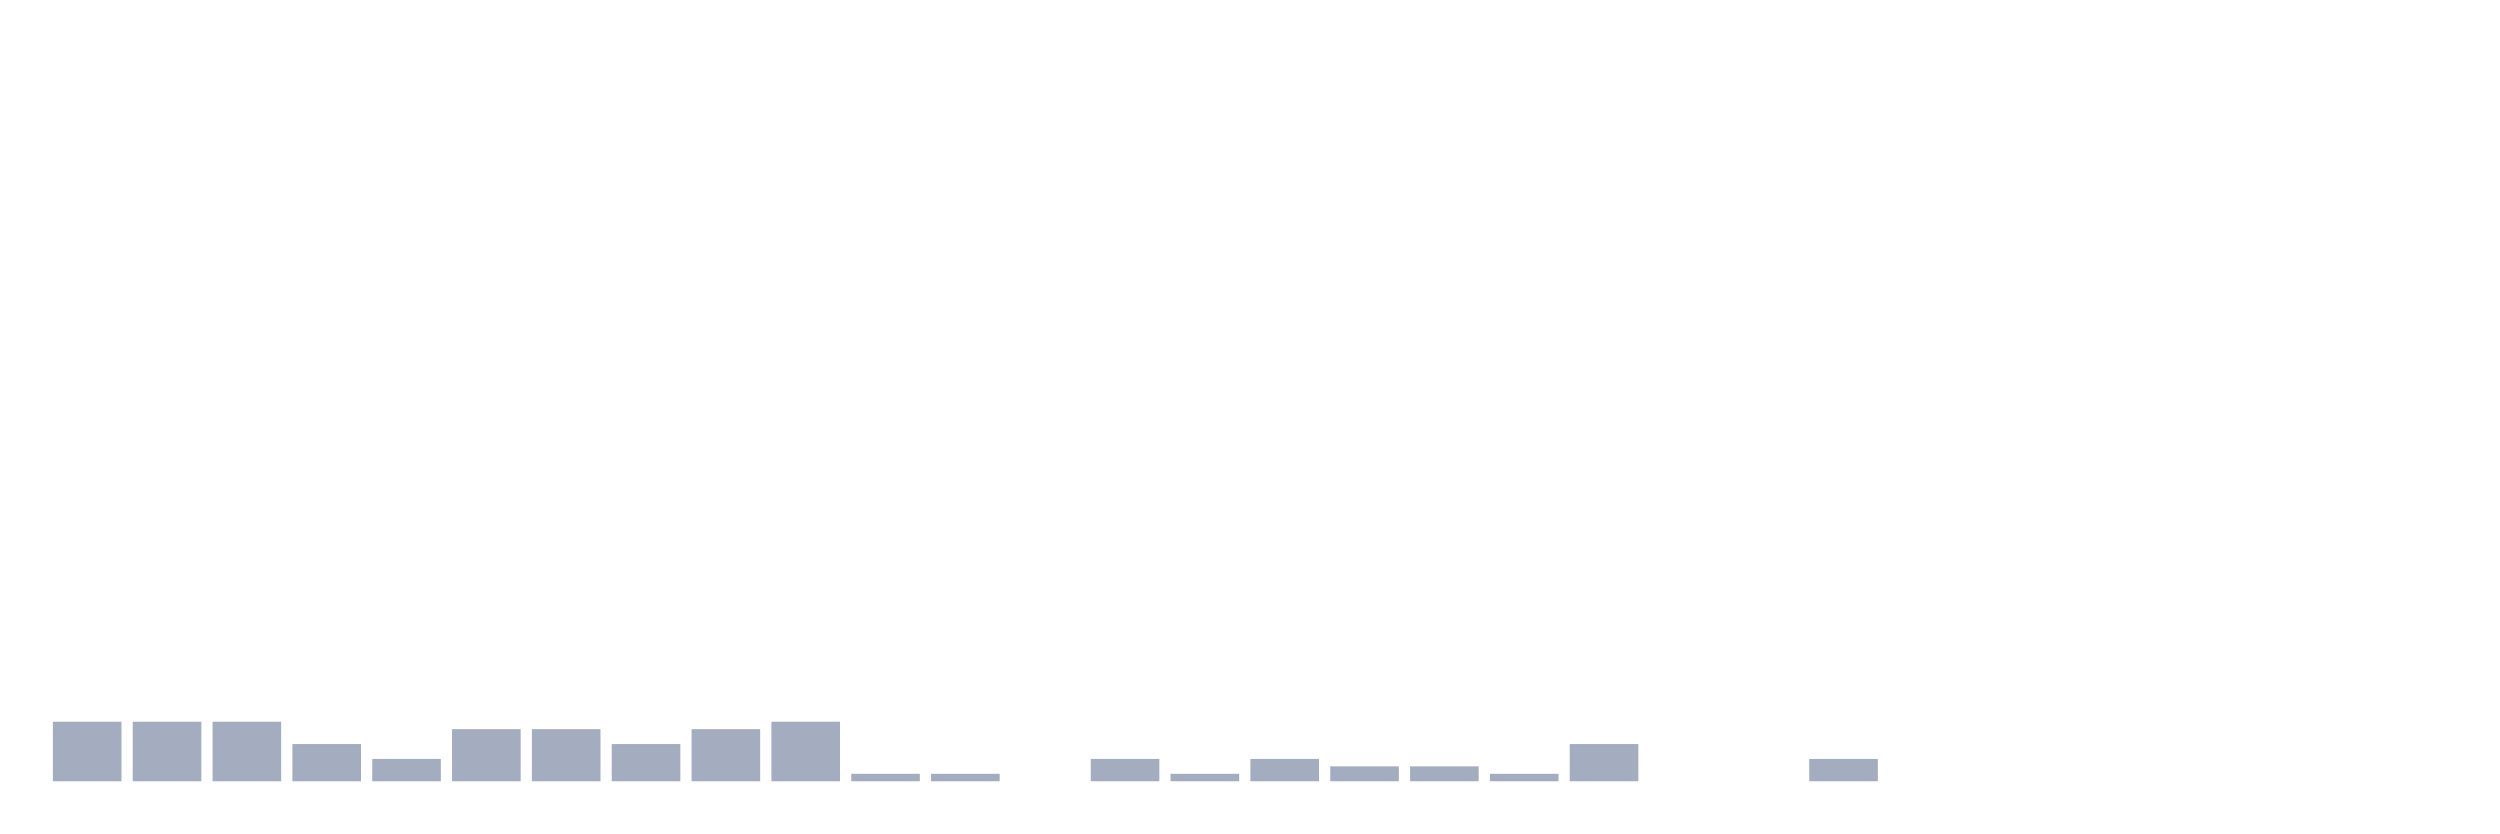
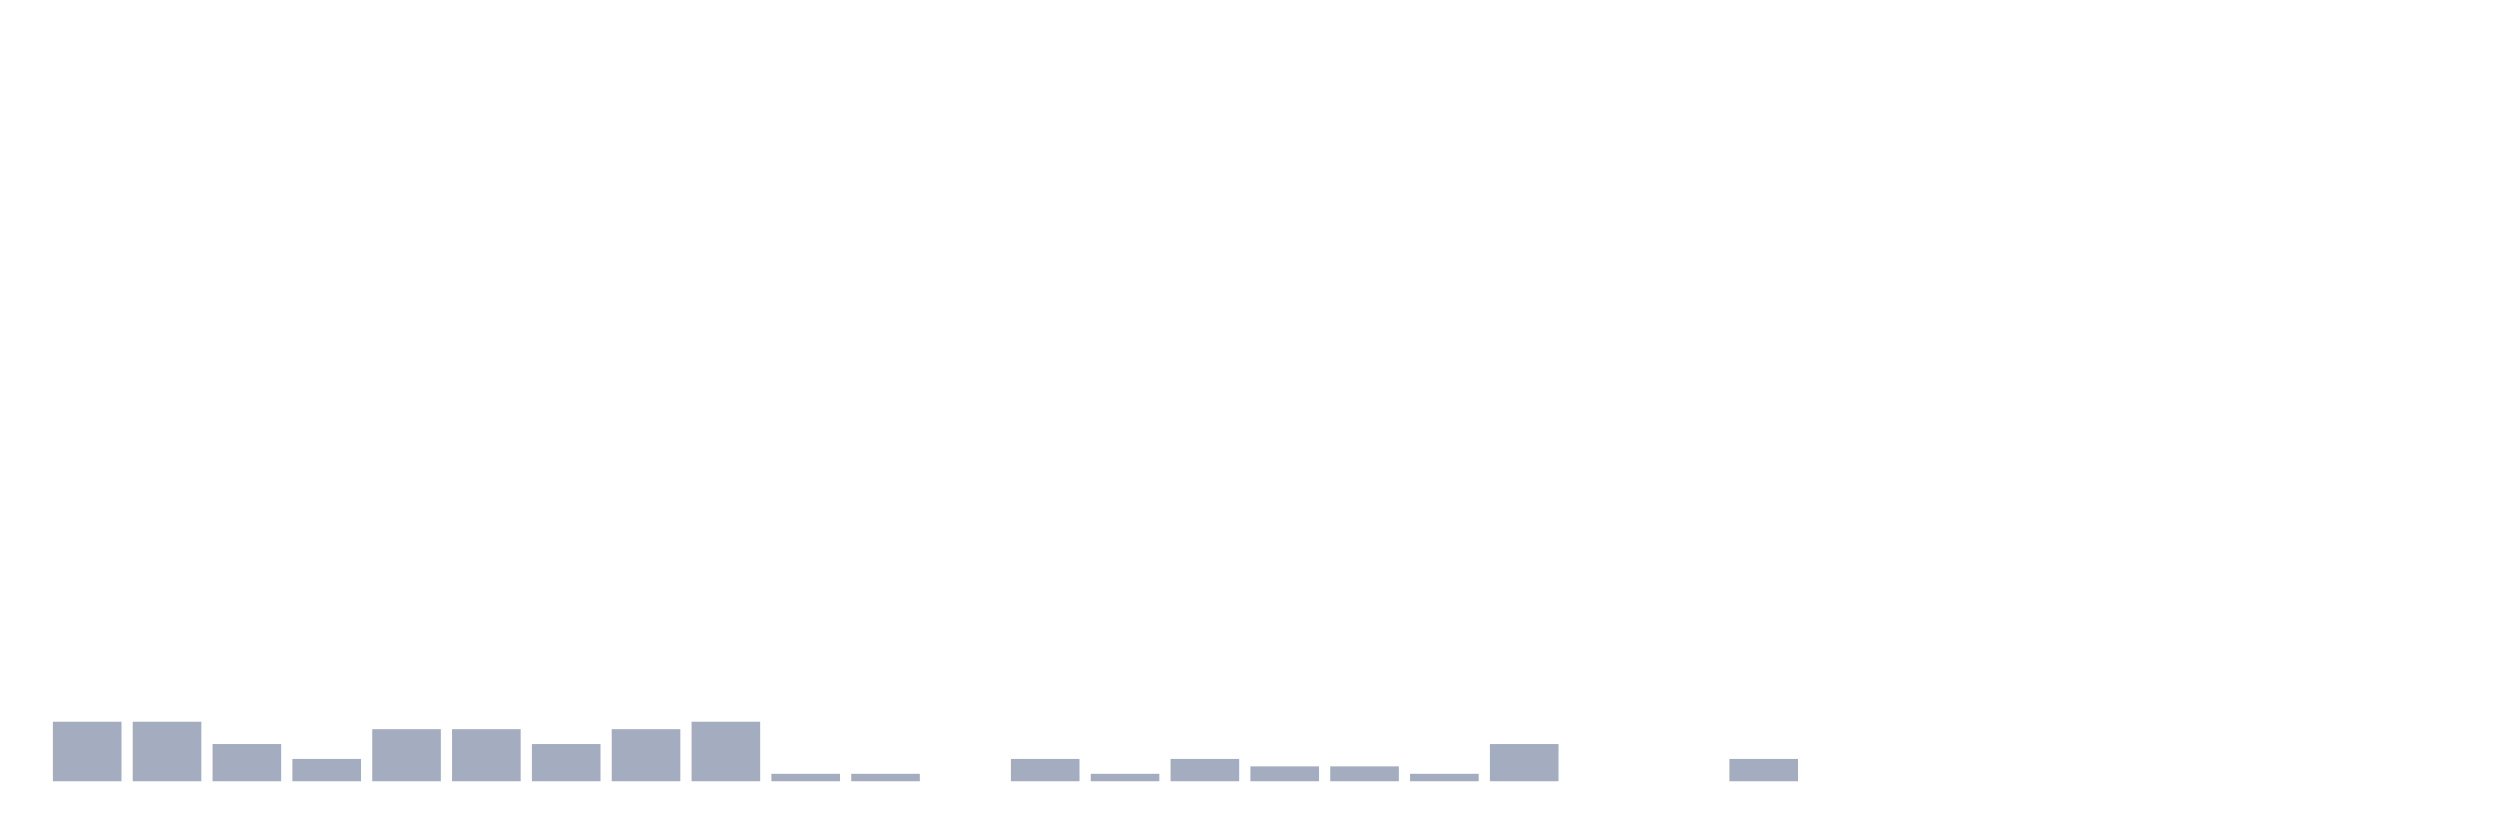
<svg xmlns="http://www.w3.org/2000/svg" viewBox="0 0 480 160">
  <g transform="translate(10,10)">
    <rect class="bar" x="0.153" width="13.175" y="128.571" height="11.429" fill="rgb(164,173,192)" />
    <rect class="bar" x="15.482" width="13.175" y="128.571" height="11.429" fill="rgb(164,173,192)" />
-     <rect class="bar" x="30.81" width="13.175" y="128.571" height="11.429" fill="rgb(164,173,192)" />
-     <rect class="bar" x="46.138" width="13.175" y="132.857" height="7.143" fill="rgb(164,173,192)" />
-     <rect class="bar" x="61.466" width="13.175" y="135.714" height="4.286" fill="rgb(164,173,192)" />
+     <rect class="bar" x="30.81" width="13.175" y="132.857" height="7.143" fill="rgb(164,173,192)" />
+     <rect class="bar" x="46.138" width="13.175" y="135.714" height="4.286" fill="rgb(164,173,192)" />
+     <rect class="bar" x="61.466" width="13.175" y="130" height="10" fill="rgb(164,173,192)" />
    <rect class="bar" x="76.794" width="13.175" y="130" height="10" fill="rgb(164,173,192)" />
-     <rect class="bar" x="92.123" width="13.175" y="130" height="10" fill="rgb(164,173,192)" />
-     <rect class="bar" x="107.451" width="13.175" y="132.857" height="7.143" fill="rgb(164,173,192)" />
-     <rect class="bar" x="122.779" width="13.175" y="130" height="10" fill="rgb(164,173,192)" />
-     <rect class="bar" x="138.107" width="13.175" y="128.571" height="11.429" fill="rgb(164,173,192)" />
+     <rect class="bar" x="92.123" width="13.175" y="132.857" height="7.143" fill="rgb(164,173,192)" />
+     <rect class="bar" x="107.451" width="13.175" y="130" height="10" fill="rgb(164,173,192)" />
+     <rect class="bar" x="122.779" width="13.175" y="128.571" height="11.429" fill="rgb(164,173,192)" />
+     <rect class="bar" x="138.107" width="13.175" y="138.571" height="1.429" fill="rgb(164,173,192)" />
    <rect class="bar" x="153.436" width="13.175" y="138.571" height="1.429" fill="rgb(164,173,192)" />
-     <rect class="bar" x="168.764" width="13.175" y="138.571" height="1.429" fill="rgb(164,173,192)" />
-     <rect class="bar" x="184.092" width="13.175" y="140" height="0" fill="rgb(164,173,192)" />
-     <rect class="bar" x="199.42" width="13.175" y="135.714" height="4.286" fill="rgb(164,173,192)" />
-     <rect class="bar" x="214.748" width="13.175" y="138.571" height="1.429" fill="rgb(164,173,192)" />
-     <rect class="bar" x="230.077" width="13.175" y="135.714" height="4.286" fill="rgb(164,173,192)" />
+     <rect class="bar" x="168.764" width="13.175" y="140" height="0" fill="rgb(164,173,192)" />
+     <rect class="bar" x="184.092" width="13.175" y="135.714" height="4.286" fill="rgb(164,173,192)" />
+     <rect class="bar" x="199.42" width="13.175" y="138.571" height="1.429" fill="rgb(164,173,192)" />
+     <rect class="bar" x="214.748" width="13.175" y="135.714" height="4.286" fill="rgb(164,173,192)" />
+     <rect class="bar" x="230.077" width="13.175" y="137.143" height="2.857" fill="rgb(164,173,192)" />
    <rect class="bar" x="245.405" width="13.175" y="137.143" height="2.857" fill="rgb(164,173,192)" />
-     <rect class="bar" x="260.733" width="13.175" y="137.143" height="2.857" fill="rgb(164,173,192)" />
-     <rect class="bar" x="276.061" width="13.175" y="138.571" height="1.429" fill="rgb(164,173,192)" />
-     <rect class="bar" x="291.39" width="13.175" y="132.857" height="7.143" fill="rgb(164,173,192)" />
+     <rect class="bar" x="260.733" width="13.175" y="138.571" height="1.429" fill="rgb(164,173,192)" />
+     <rect class="bar" x="276.061" width="13.175" y="132.857" height="7.143" fill="rgb(164,173,192)" />
+     <rect class="bar" x="291.39" width="13.175" y="140" height="0" fill="rgb(164,173,192)" />
    <rect class="bar" x="306.718" width="13.175" y="140" height="0" fill="rgb(164,173,192)" />
-     <rect class="bar" x="322.046" width="13.175" y="140" height="0" fill="rgb(164,173,192)" />
-     <rect class="bar" x="337.374" width="13.175" y="135.714" height="4.286" fill="rgb(164,173,192)" />
+     <rect class="bar" x="322.046" width="13.175" y="135.714" height="4.286" fill="rgb(164,173,192)" />
+     <rect class="bar" x="337.374" width="13.175" y="140" height="0" fill="rgb(164,173,192)" />
    <rect class="bar" x="352.702" width="13.175" y="140" height="0" fill="rgb(164,173,192)" />
    <rect class="bar" x="368.031" width="13.175" y="140" height="0" fill="rgb(164,173,192)" />
    <rect class="bar" x="383.359" width="13.175" y="140" height="0" fill="rgb(164,173,192)" />
    <rect class="bar" x="398.687" width="13.175" y="140" height="0" fill="rgb(164,173,192)" />
    <rect class="bar" x="414.015" width="13.175" y="140" height="0" fill="rgb(164,173,192)" />
    <rect class="bar" x="429.344" width="13.175" y="140" height="0" fill="rgb(164,173,192)" />
    <rect class="bar" x="444.672" width="13.175" y="140" height="0" fill="rgb(164,173,192)" />
  </g>
</svg>
